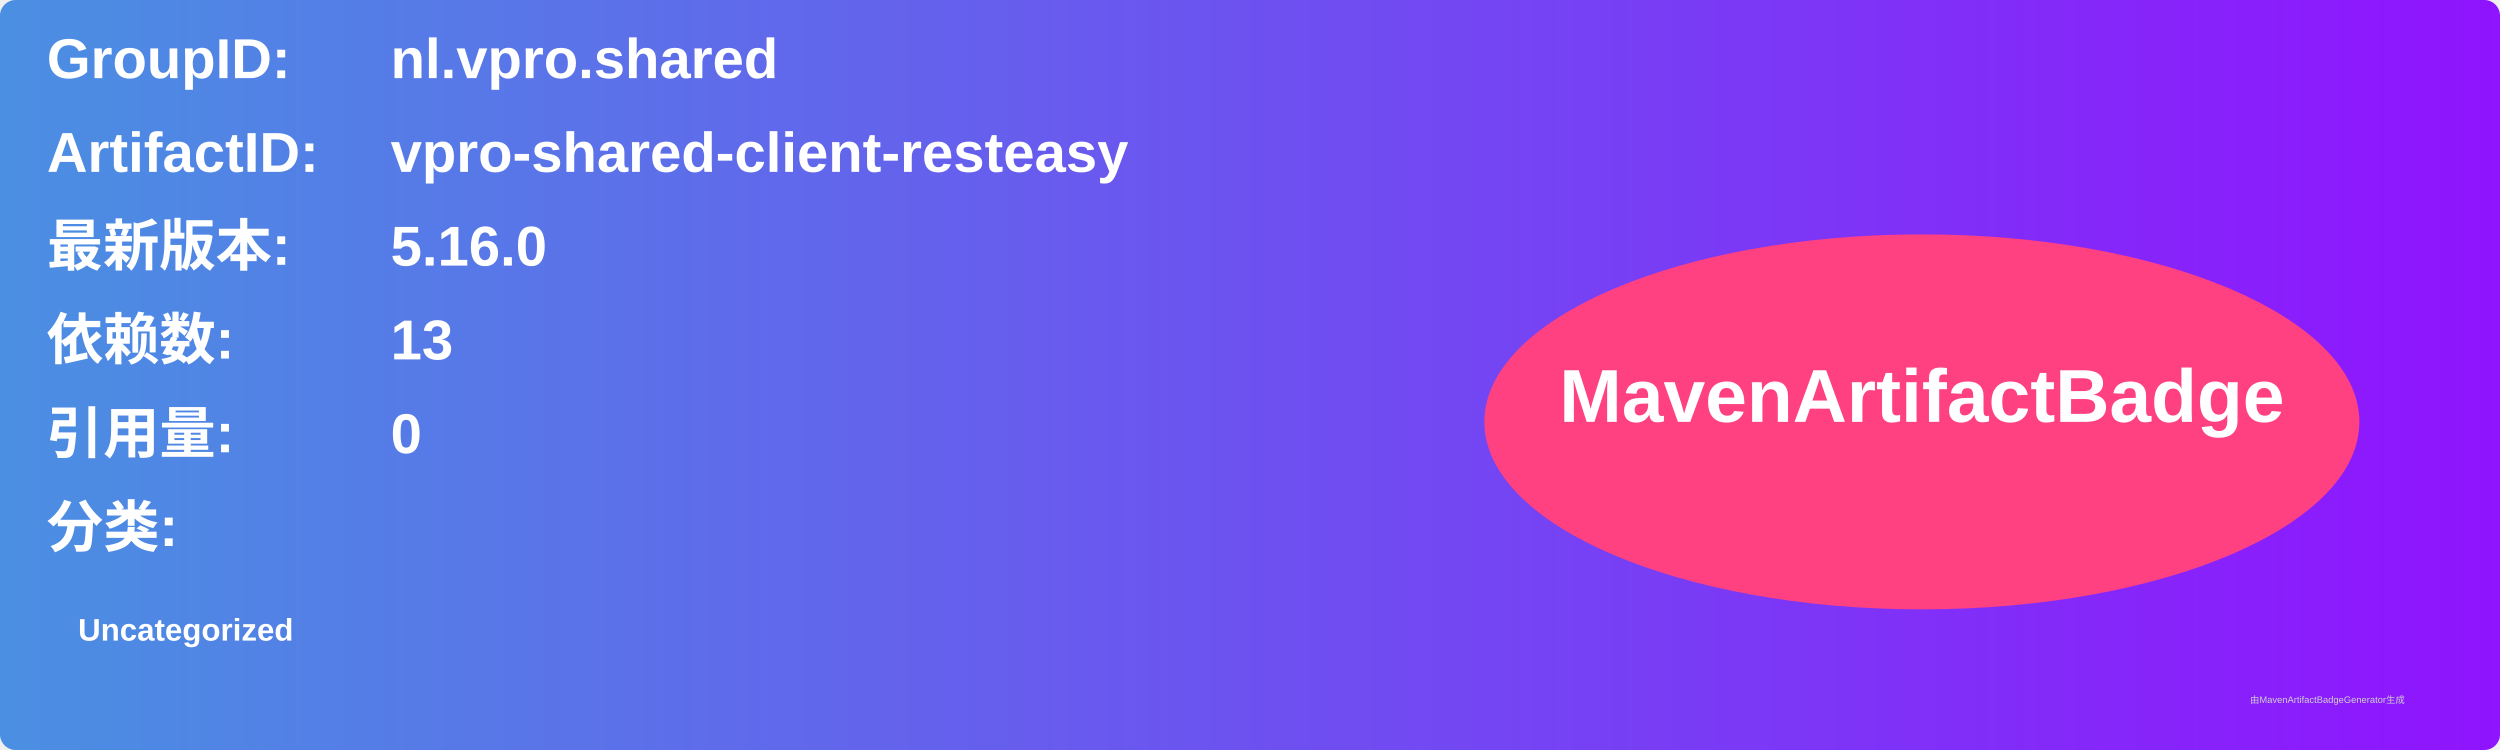
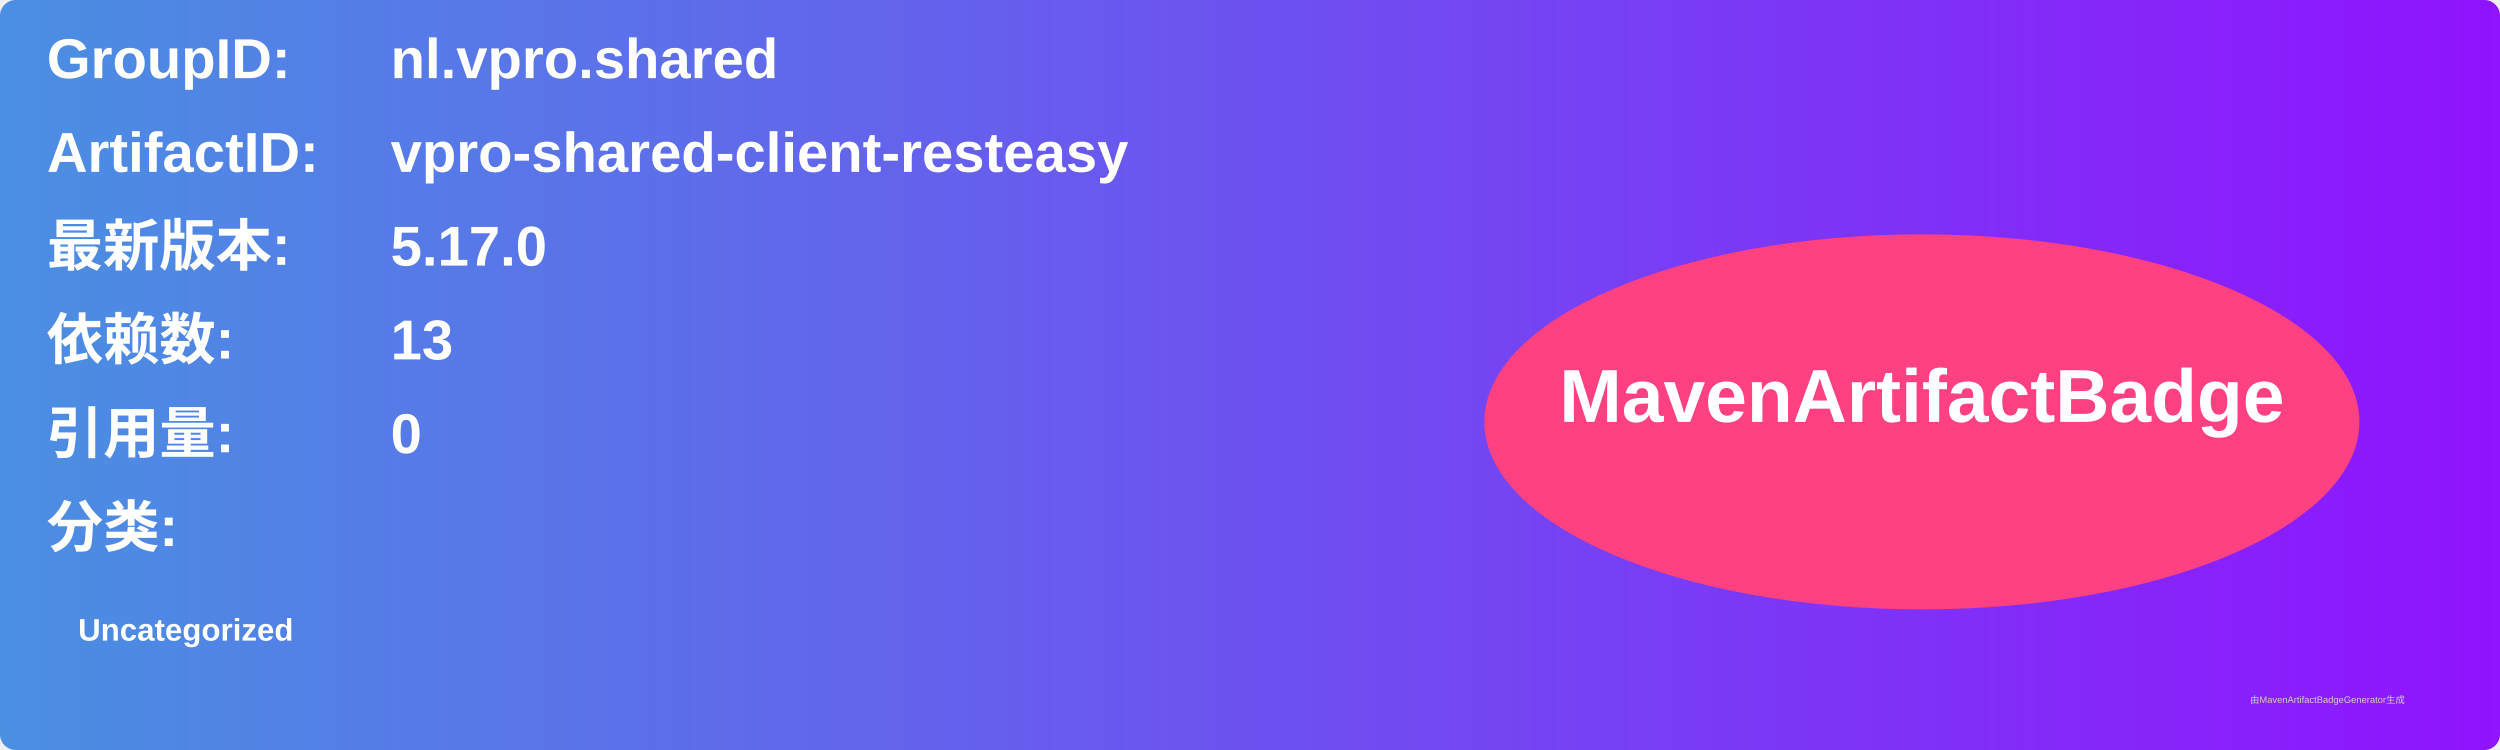
<svg xmlns="http://www.w3.org/2000/svg" width="800" height="240" viewBox="0 0 800 240">
  <linearGradient id="grad" x1="0%" y1="0%" x2="100%" y2="0%">
    <stop offset="0%" stop-color="#4a90e2" />
    <stop offset="100%" stop-color="#9013fe" />
  </linearGradient>
  <rect width="100%" height="100%" rx="5" ry="5" fill="url(#grad)" />
  <g transform="translate(15, 15)">
    <text x="0" y="10" font-family="Arial" font-size="18" fill="white" font-weight="bold" width="260">GroupID:</text>
    <text x="110" y="10" font-family="Arial" font-size="18" fill="white" font-weight="bold" width="460">nl.vpro.shared</text>
    <text x="0" y="40" font-family="Arial" font-size="18" fill="white" font-weight="bold" width="260">ArtifactID:</text>
    <text x="110" y="40" font-family="Arial" font-size="18" fill="white" font-weight="bold" width="460">vpro-shared-client-resteasy</text>
    <text x="0" y="70" font-family="Arial" font-size="18" fill="white" font-weight="bold">最新版本:</text>
    <text x="110" y="70" font-family="Arial" font-size="18" fill="white" font-weight="bold">
-       <tspan font-weight="bold">5.16.0</tspan>
+       <tspan font-weight="bold">5.17.0</tspan>
    </text>
    <text x="0" y="100" font-family="Arial" font-size="18" fill="white" font-weight="bold">依赖数: </text>
    <text x="110" y="100" font-family="Arial" font-size="18" fill="white">
      <tspan font-weight="bold">13</tspan>
    </text>
    <text x="0" y="130" font-family="Arial" font-size="18" fill="white" font-weight="bold">引用量: </text>
    <text x="110" y="130" font-family="Arial" font-size="18" fill="white">
      <tspan font-weight="bold">0</tspan>
    </text>
    <text x="0" y="160" font-family="Arial" font-size="18" fill="white" font-weight="bold">分类:</text>
    <text x="10" y="190" font-family="Arial" font-size="10" fill="white">
      <tspan font-weight="bold">Uncategorized</tspan>
    </text>
    <ellipse cx="600" cy="120" rx="140" ry="60" fill="#ff4081" />
    <text x="600" y="120" text-anchor="middle" font-family="Arial" font-size="24" fill="white" font-weight="bold">MavenArtifactBadge</text>
  </g>
  <text x="720" y="225" font-family="Arial" font-size="3" fill="#d0d0d0">由MavenArtifactBadgeGenerator生成</text>
</svg>
